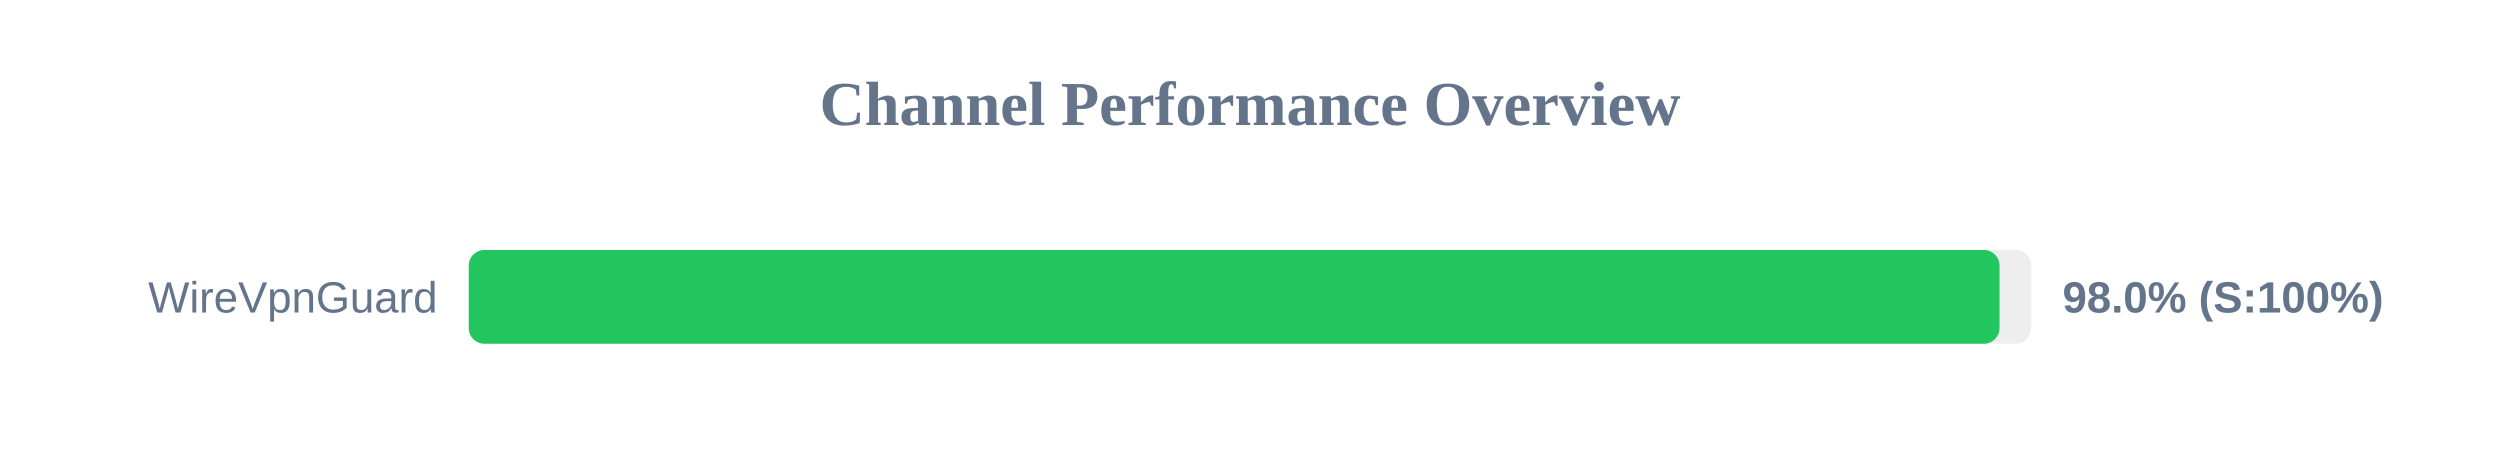
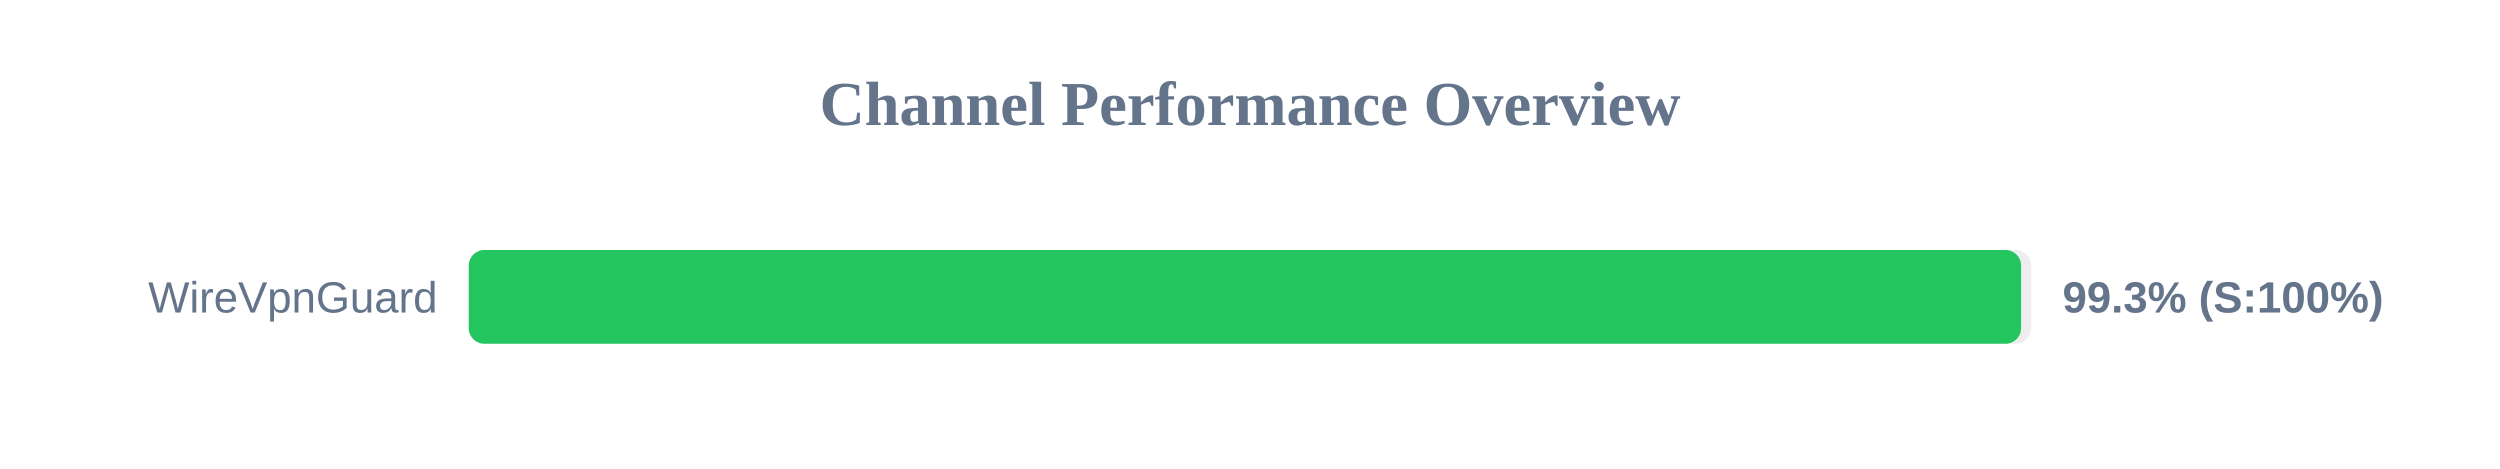
<svg xmlns="http://www.w3.org/2000/svg" width="800" height="150" version="1.1">
  <style>
        .row { font: 14px Arial; fill: #64748b; }
        .score { font: bold 14px Arial; fill: #64748b; }
    </style>
  <text x="400" y="40" text-anchor="middle" font-size="20px" font-weight="bold" fill="#64748b">Channel Performance Overview</text>
  <rect x="150" y="80" width="500" height="30" fill="#eee" rx="5" />
-   <rect x="150" y="80" width="489.85" height="30" fill="#22c55e" rx="5" />
+   <rect x="150" y="80" width="496.75" height="30" fill="#22c55e" rx="5" />
  <text x="140" y="100" text-anchor="end" class="row">WireVpnGuard</text>
-   <text x="660" y="100" text-anchor="start" class="score">98.0% (S:100%)</text>
+   <text x="660" y="100" text-anchor="start" class="score">99.3% (S:100%)</text>
</svg>
